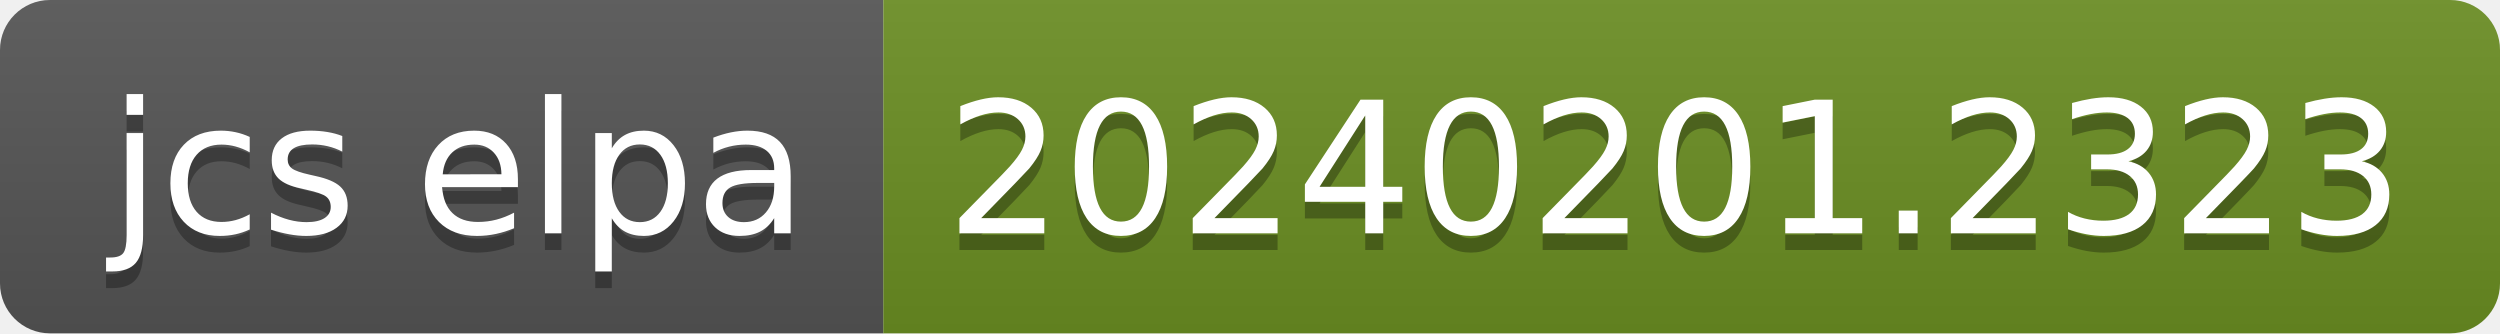
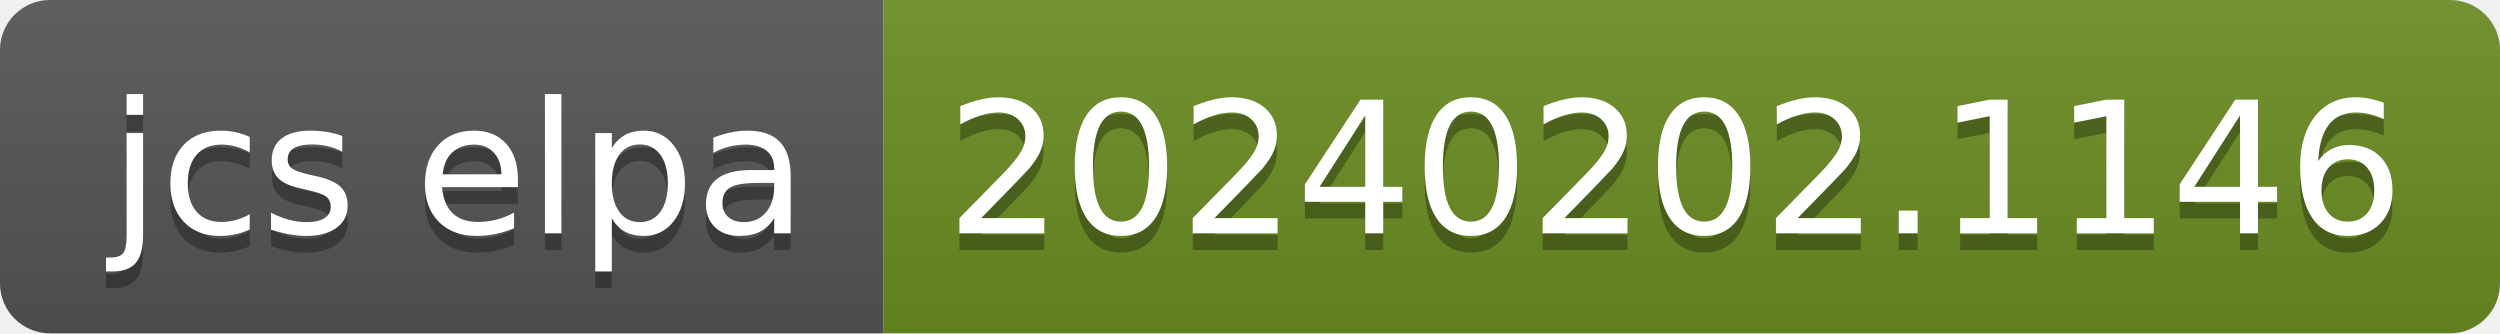
- <svg xmlns="http://www.w3.org/2000/svg" width="150" height="20" role="img" aria-label="jcs elpa: 20240201.2323">
+ <svg xmlns="http://www.w3.org/2000/svg" width="150" height="20" role="img" aria-label="jcs elpa: 20240202.1146">
  <linearGradient id="s" x2="0" y2="100%">
    <stop offset="0" stop-color="#bbb" stop-opacity=".1" />
    <stop offset="1" stop-opacity=".1" />
  </linearGradient>
  <clipPath id="r">
    <rect width="150" height="20" rx="3" fill="#fff" />
  </clipPath>
  <g clip-path="url(#r)">
    <rect width="53" height="20" fill="#555" />
    <rect x="53" width="97" height="20" fill="#6b8e23" />
    <rect width="150" height="20" fill="url(#s)" />
  </g>
  <g fill="#fff" text-anchor="middle" font-family="Verdana,Geneva,DejaVu Sans,sans-serif" text-rendering="geometricPrecision" font-size="110">
    <text aria-hidden="true" x="275" y="150" fill="#010101" fill-opacity=".3" transform="scale(.1)" textLength="430">jcs elpa</text>
    <text x="275" y="140" transform="scale(.1)" fill="#fff" textLength="430">jcs elpa</text>
-     <text aria-hidden="true" x="1005" y="150" fill="#010101" fill-opacity=".3" transform="scale(.1)" textLength="870">20240201.2323</text>
-     <text x="1005" y="140" transform="scale(.1)" fill="#fff" textLength="870">20240201.2323</text>
+     <text aria-hidden="true" x="1005" y="150" fill="#010101" fill-opacity=".3" transform="scale(.1)" textLength="870">20240202.1146</text>
+     <text x="1005" y="140" transform="scale(.1)" fill="#fff" textLength="870">20240202.1146</text>
  </g>
</svg>
